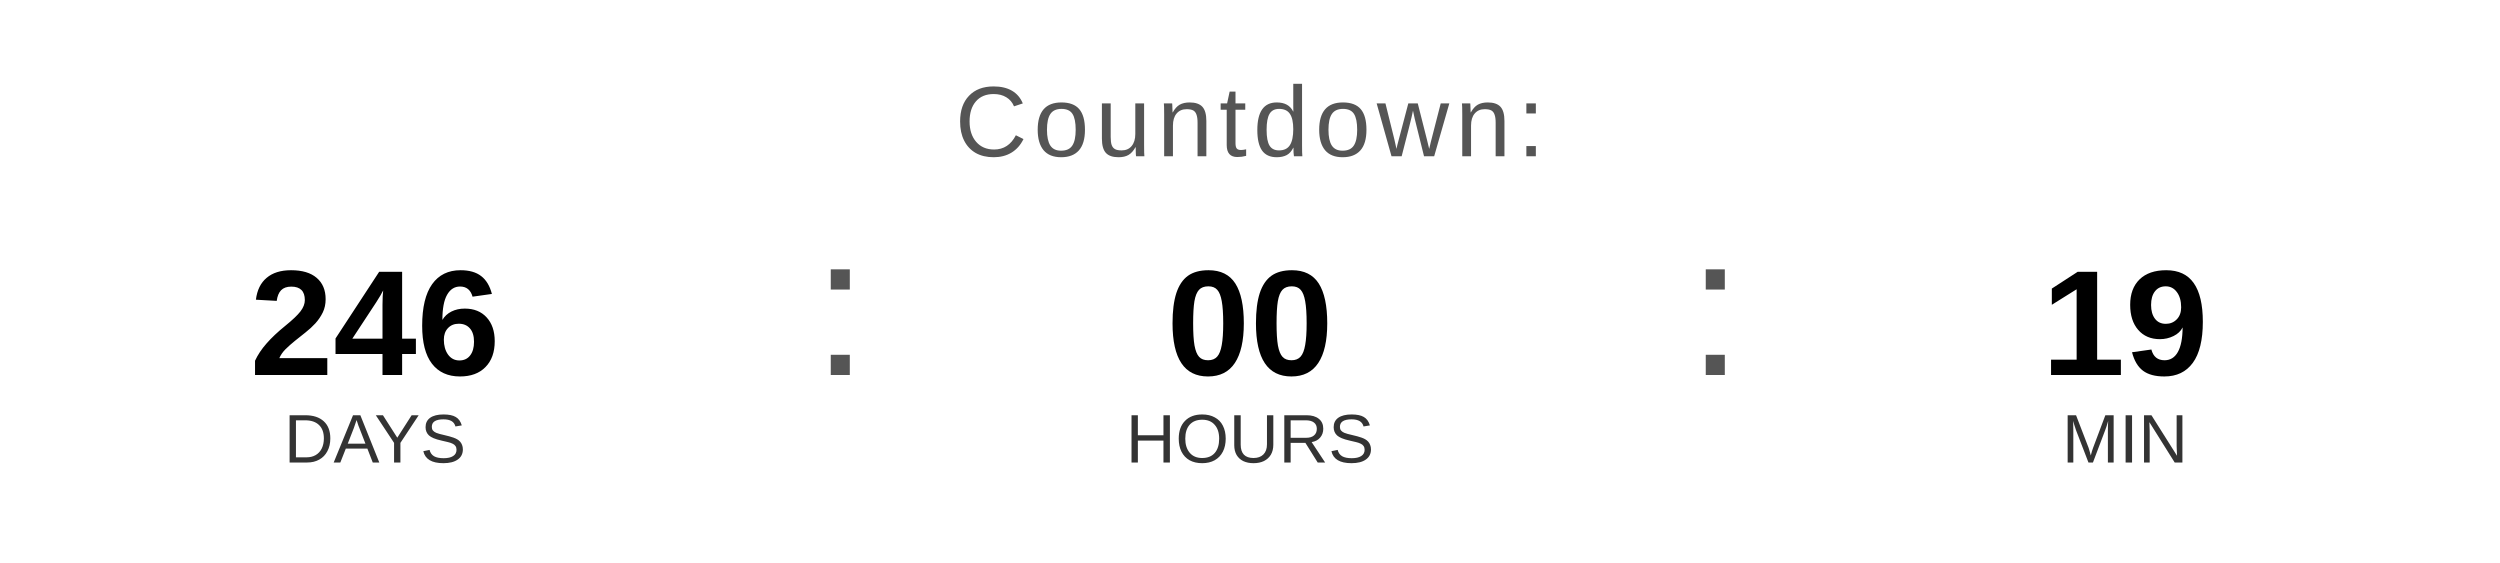
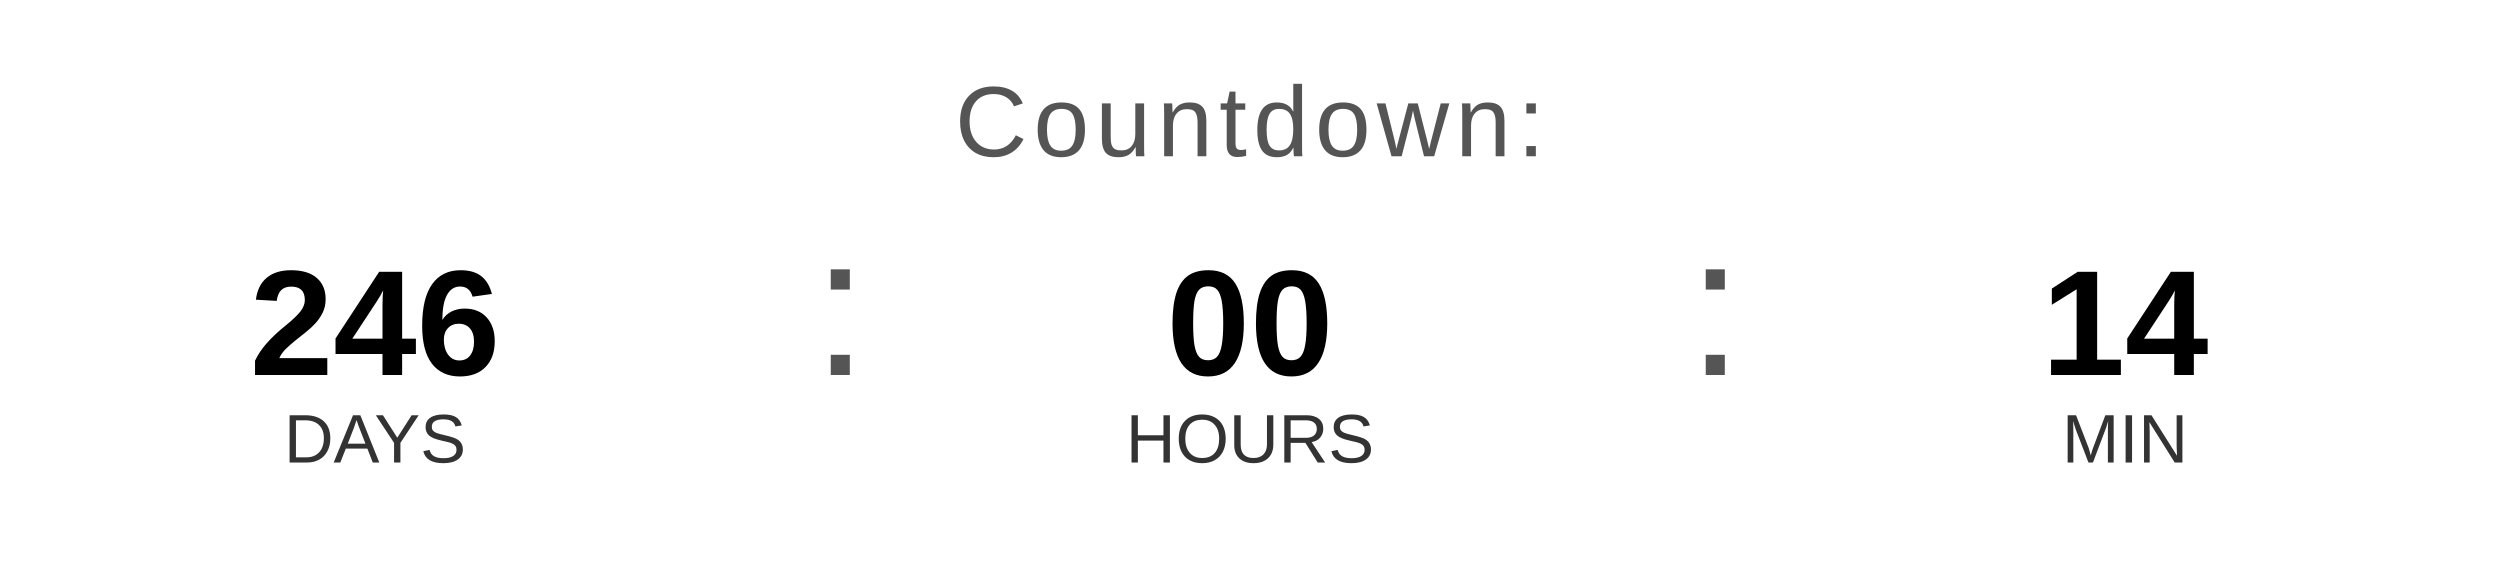
<svg xmlns="http://www.w3.org/2000/svg" width="400" height="90" viewBox="0 0 400 90">
  <text x="200" y="25" font-family="Arial, Helvetica, sans-serif" font-size="16" fill="#555555" text-anchor="middle" letter-spacing="1">
    Countdown:
  </text>
  <text x="60" y="60" font-family="Arial, Helvetica, sans-serif" font-size="24" font-weight="bold" fill="#000000" text-anchor="middle">246</text>
  <text x="60" y="74" font-family="Arial, Helvetica, sans-serif" font-size="11" fill="#333333" text-anchor="middle">DAYS</text>
  <text x="130" y="60" font-family="Arial, sans-serif" font-size="32" fill="#555555">:</text>
  <text x="200" y="60" font-family="Arial, Helvetica, sans-serif" font-size="24" font-weight="bold" fill="#000000" text-anchor="middle">00</text>
  <text x="200" y="74" font-family="Arial, Helvetica, sans-serif" font-size="11" fill="#333333" text-anchor="middle">HOURS</text>
  <text x="270" y="60" font-family="Arial, sans-serif" font-size="32" fill="#555555">:</text>
-   <text x="340" y="60" font-family="Arial, Helvetica, sans-serif" font-size="24" font-weight="bold" fill="#000000" text-anchor="middle">19</text>
+   <text x="340" y="60" font-family="Arial, Helvetica, sans-serif" font-size="24" font-weight="bold" fill="#000000" text-anchor="middle">14</text>
  <text x="340" y="74" font-family="Arial, Helvetica, sans-serif" font-size="11" fill="#333333" text-anchor="middle">MIN</text>
</svg>
